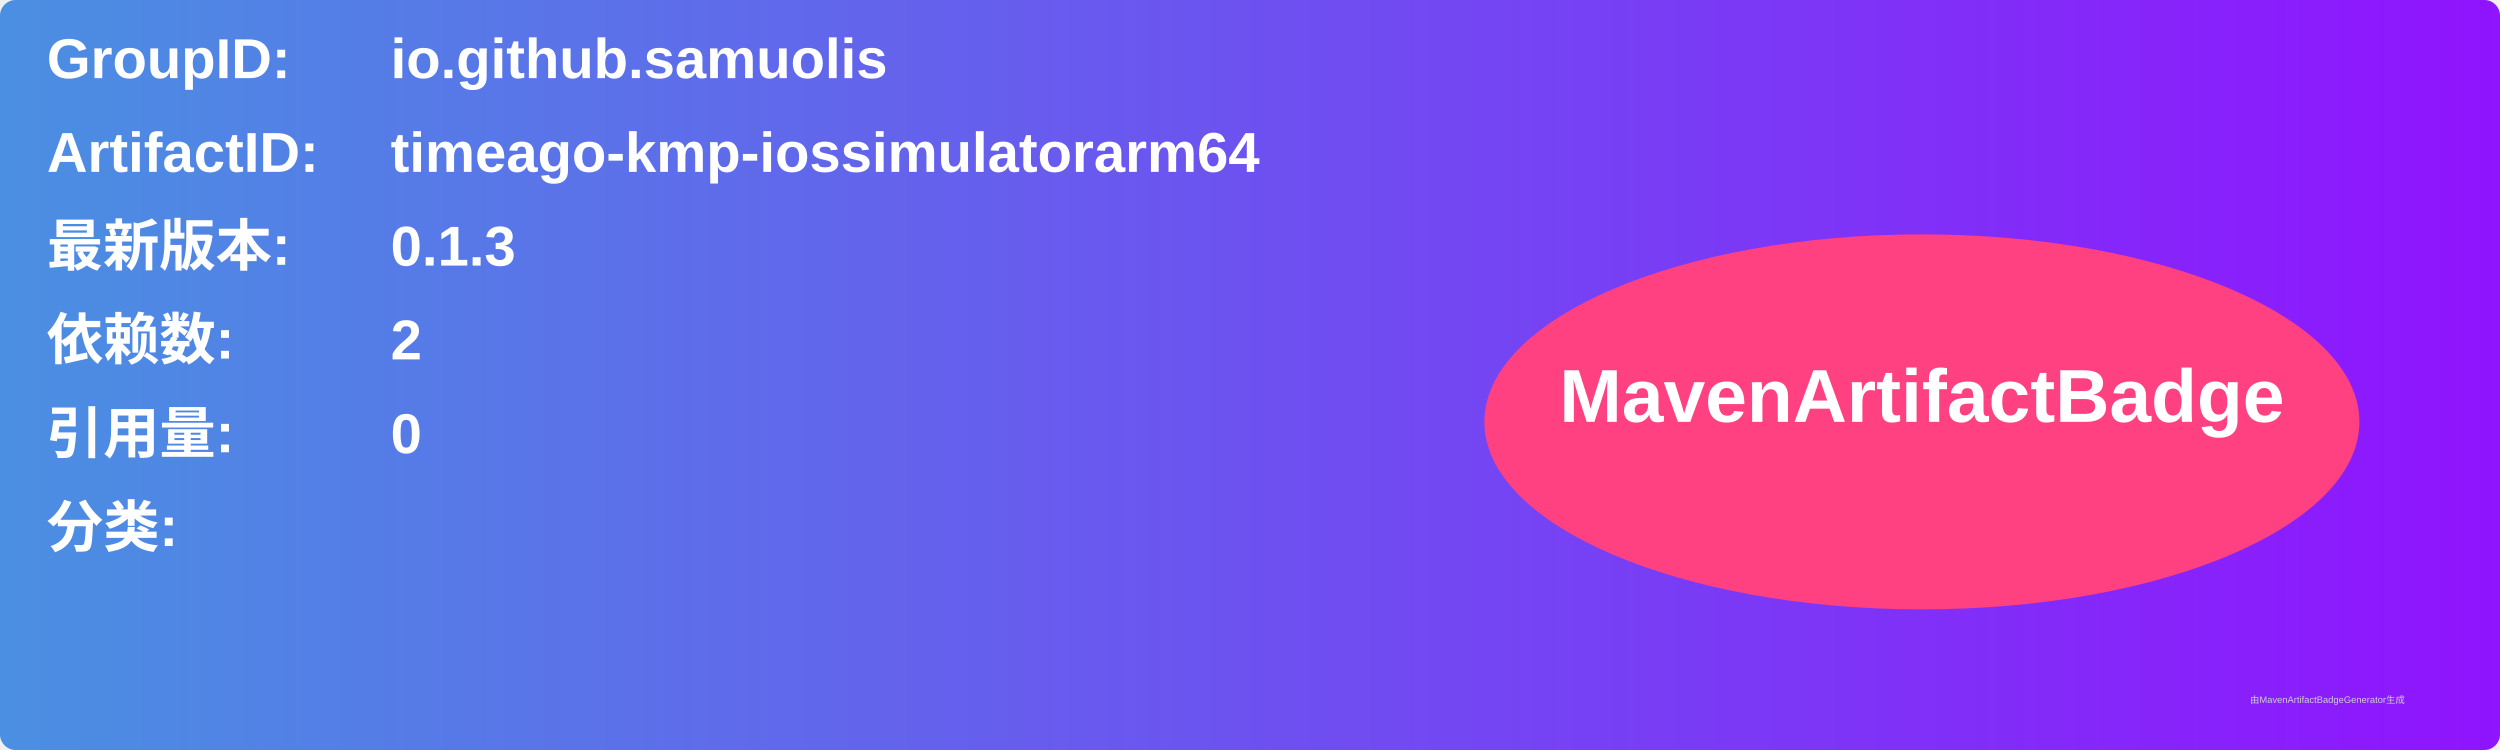
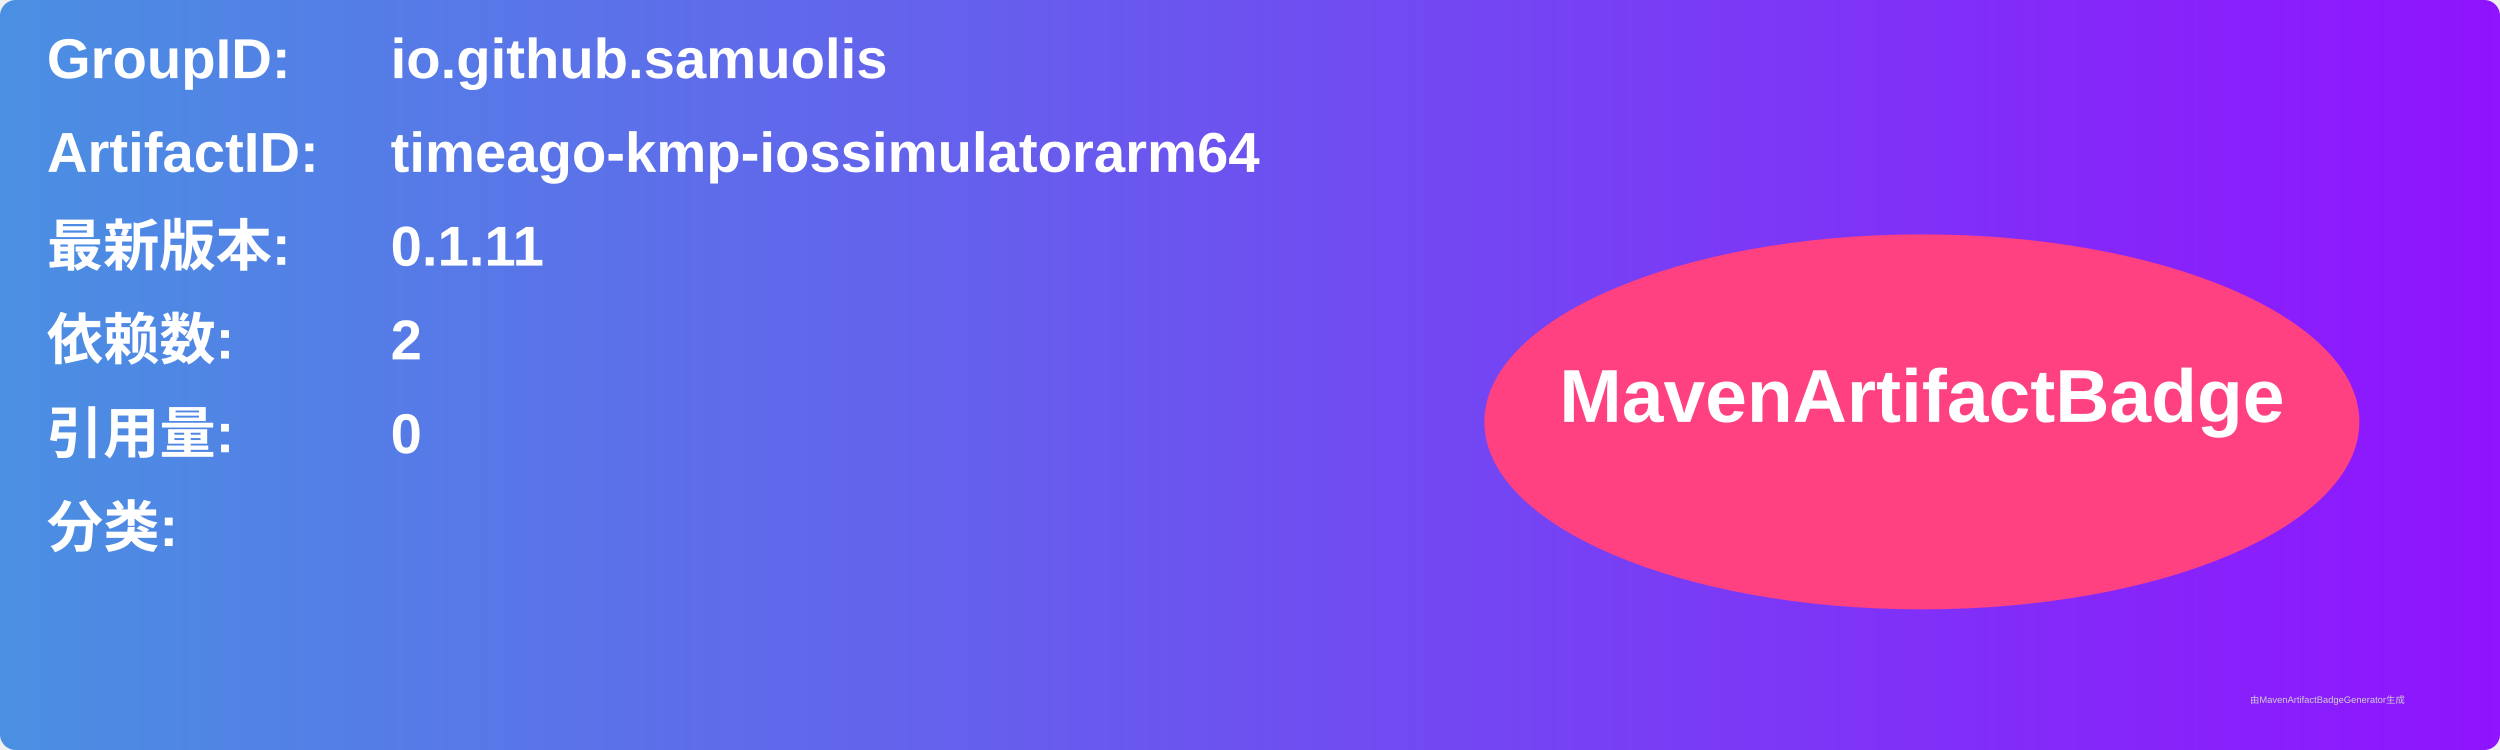
<svg xmlns="http://www.w3.org/2000/svg" width="800" height="240" viewBox="0 0 800 240">
  <linearGradient id="grad" x1="0%" y1="0%" x2="100%" y2="0%">
    <stop offset="0%" stop-color="#4a90e2" />
    <stop offset="100%" stop-color="#9013fe" />
  </linearGradient>
  <rect width="100%" height="100%" rx="5" ry="5" fill="url(#grad)" />
  <g transform="translate(15, 15)">
    <text x="0" y="10" font-family="Arial" font-size="18" fill="white" font-weight="bold" width="260">GroupID:</text>
    <text x="110" y="10" font-family="Arial" font-size="18" fill="white" font-weight="bold" width="460">io.github.samuolis</text>
    <text x="0" y="40" font-family="Arial" font-size="18" fill="white" font-weight="bold" width="260">ArtifactID:</text>
    <text x="110" y="40" font-family="Arial" font-size="18" fill="white" font-weight="bold" width="460">timeago-kmp-iossimulatorarm64</text>
    <text x="0" y="70" font-family="Arial" font-size="18" fill="white" font-weight="bold">最新版本:</text>
    <text x="110" y="70" font-family="Arial" font-size="18" fill="white" font-weight="bold">
-       <tspan font-weight="bold">0.1.3</tspan>
+       <tspan font-weight="bold">0.1.11</tspan>
    </text>
    <text x="0" y="100" font-family="Arial" font-size="18" fill="white" font-weight="bold">依赖数: </text>
    <text x="110" y="100" font-family="Arial" font-size="18" fill="white">
      <tspan font-weight="bold">2</tspan>
    </text>
    <text x="0" y="130" font-family="Arial" font-size="18" fill="white" font-weight="bold">引用量: </text>
    <text x="110" y="130" font-family="Arial" font-size="18" fill="white">
      <tspan font-weight="bold">0</tspan>
    </text>
    <text x="0" y="160" font-family="Arial" font-size="18" fill="white" font-weight="bold">分类:</text>
    <text x="10" y="190" font-family="Arial" font-size="10" fill="white">
      <tspan font-weight="bold" />
    </text>
    <ellipse cx="600" cy="120" rx="140" ry="60" fill="#ff4081" />
    <text x="600" y="120" text-anchor="middle" font-family="Arial" font-size="24" fill="white" font-weight="bold">MavenArtifactBadge</text>
  </g>
  <text x="720" y="225" font-family="Arial" font-size="3" fill="#d0d0d0">由MavenArtifactBadgeGenerator生成</text>
</svg>
